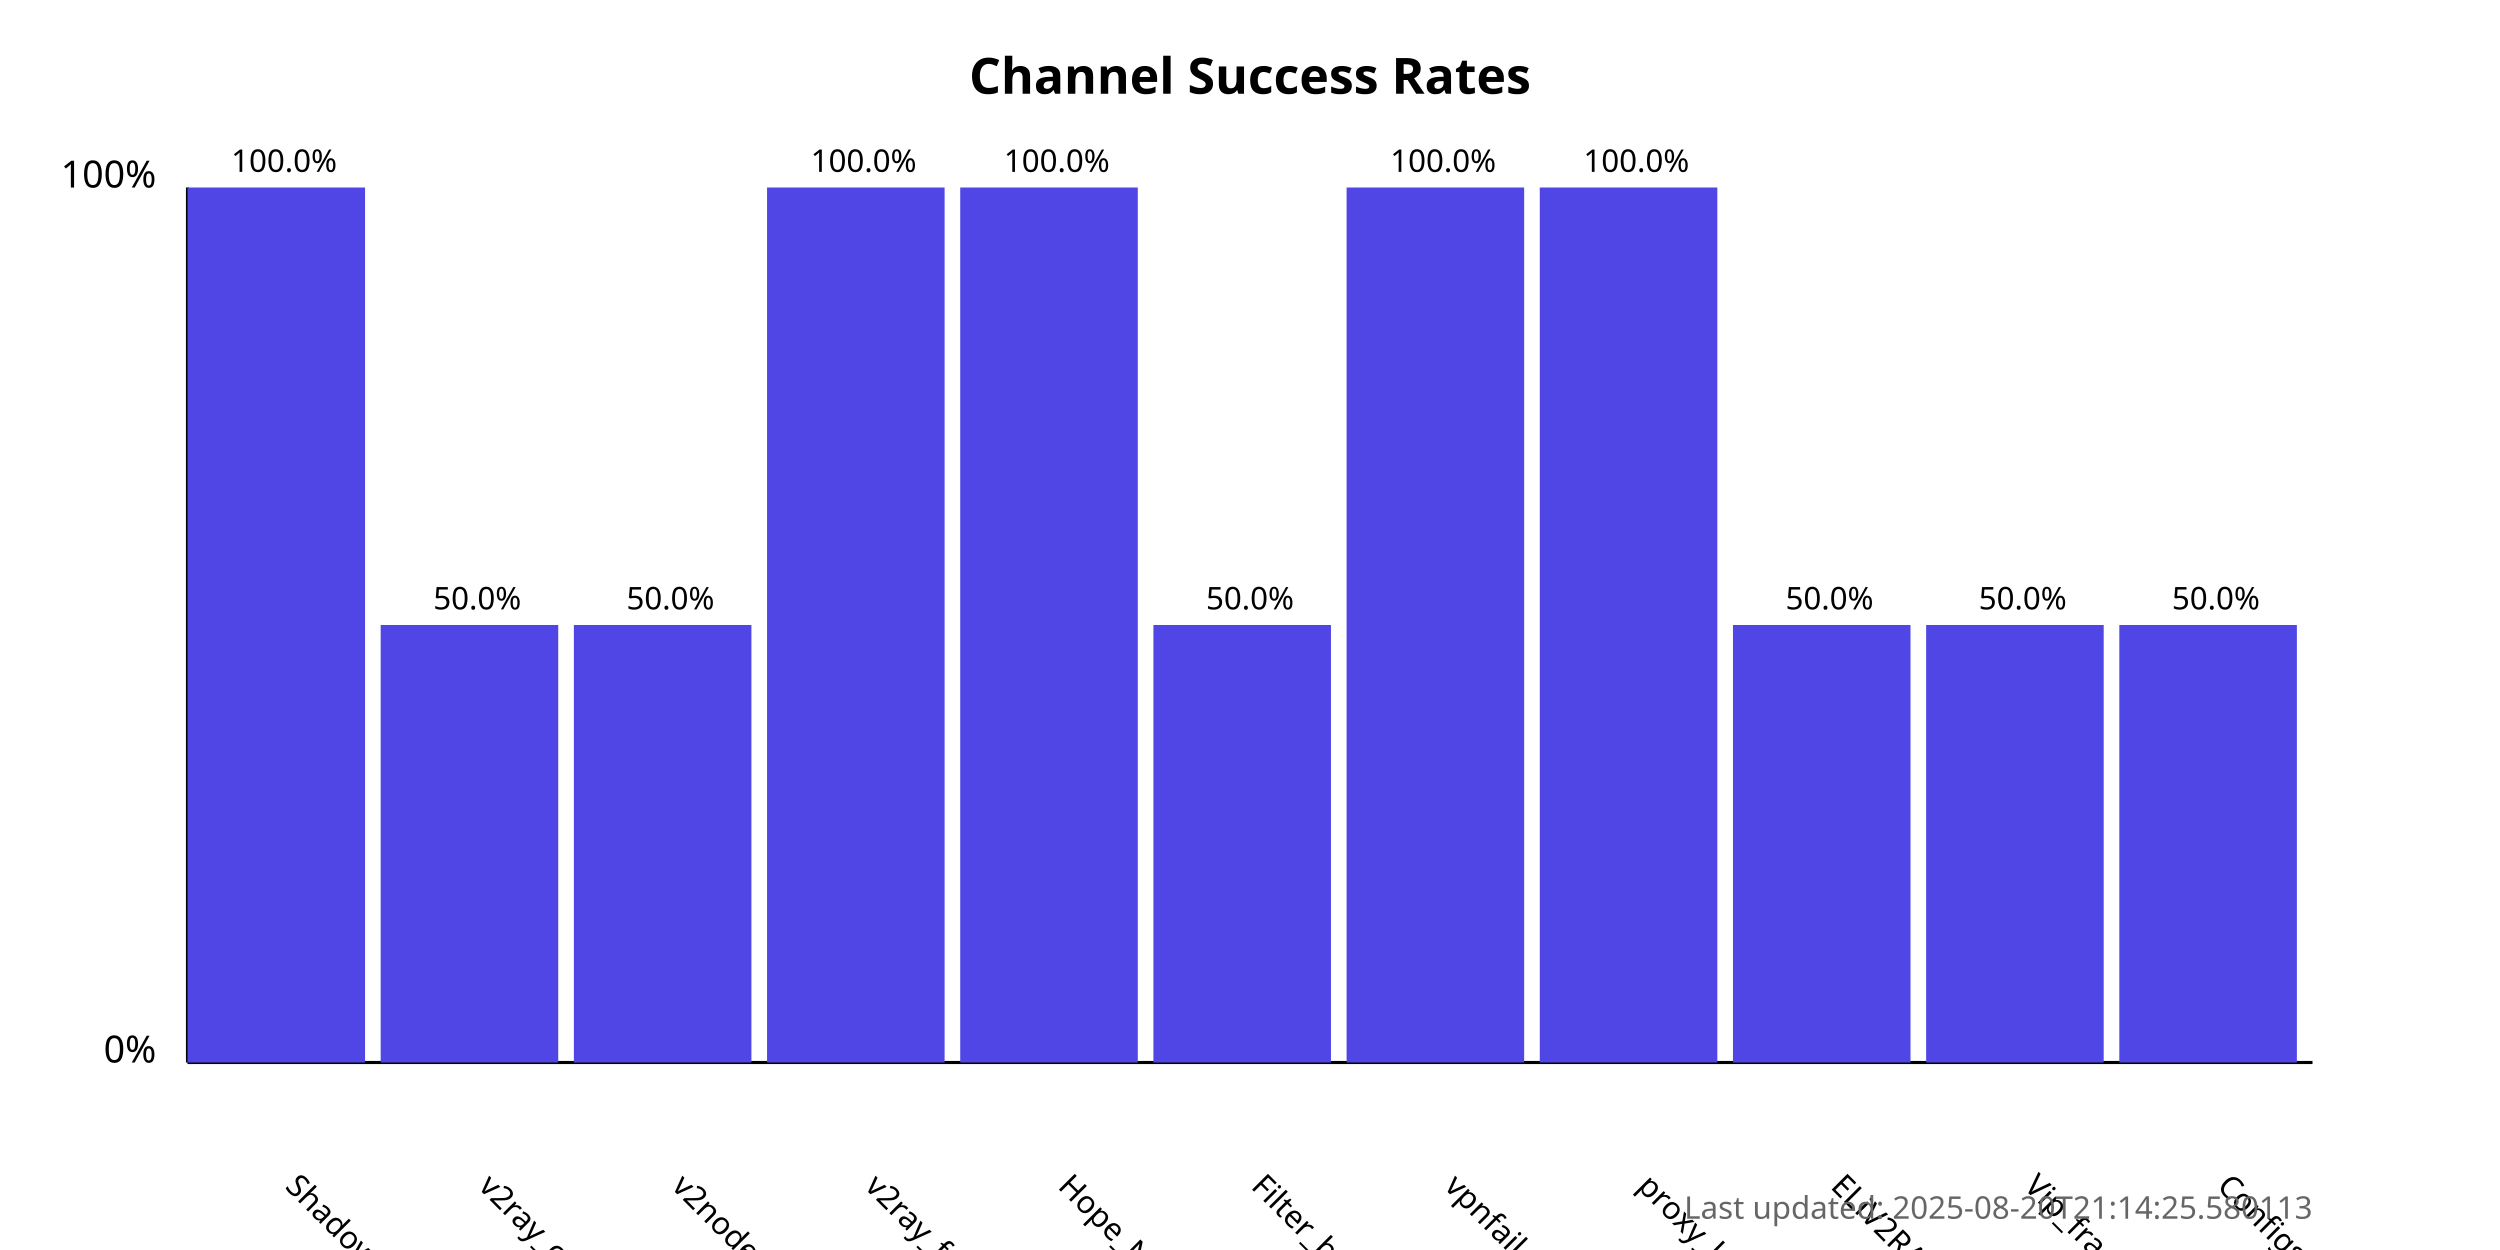
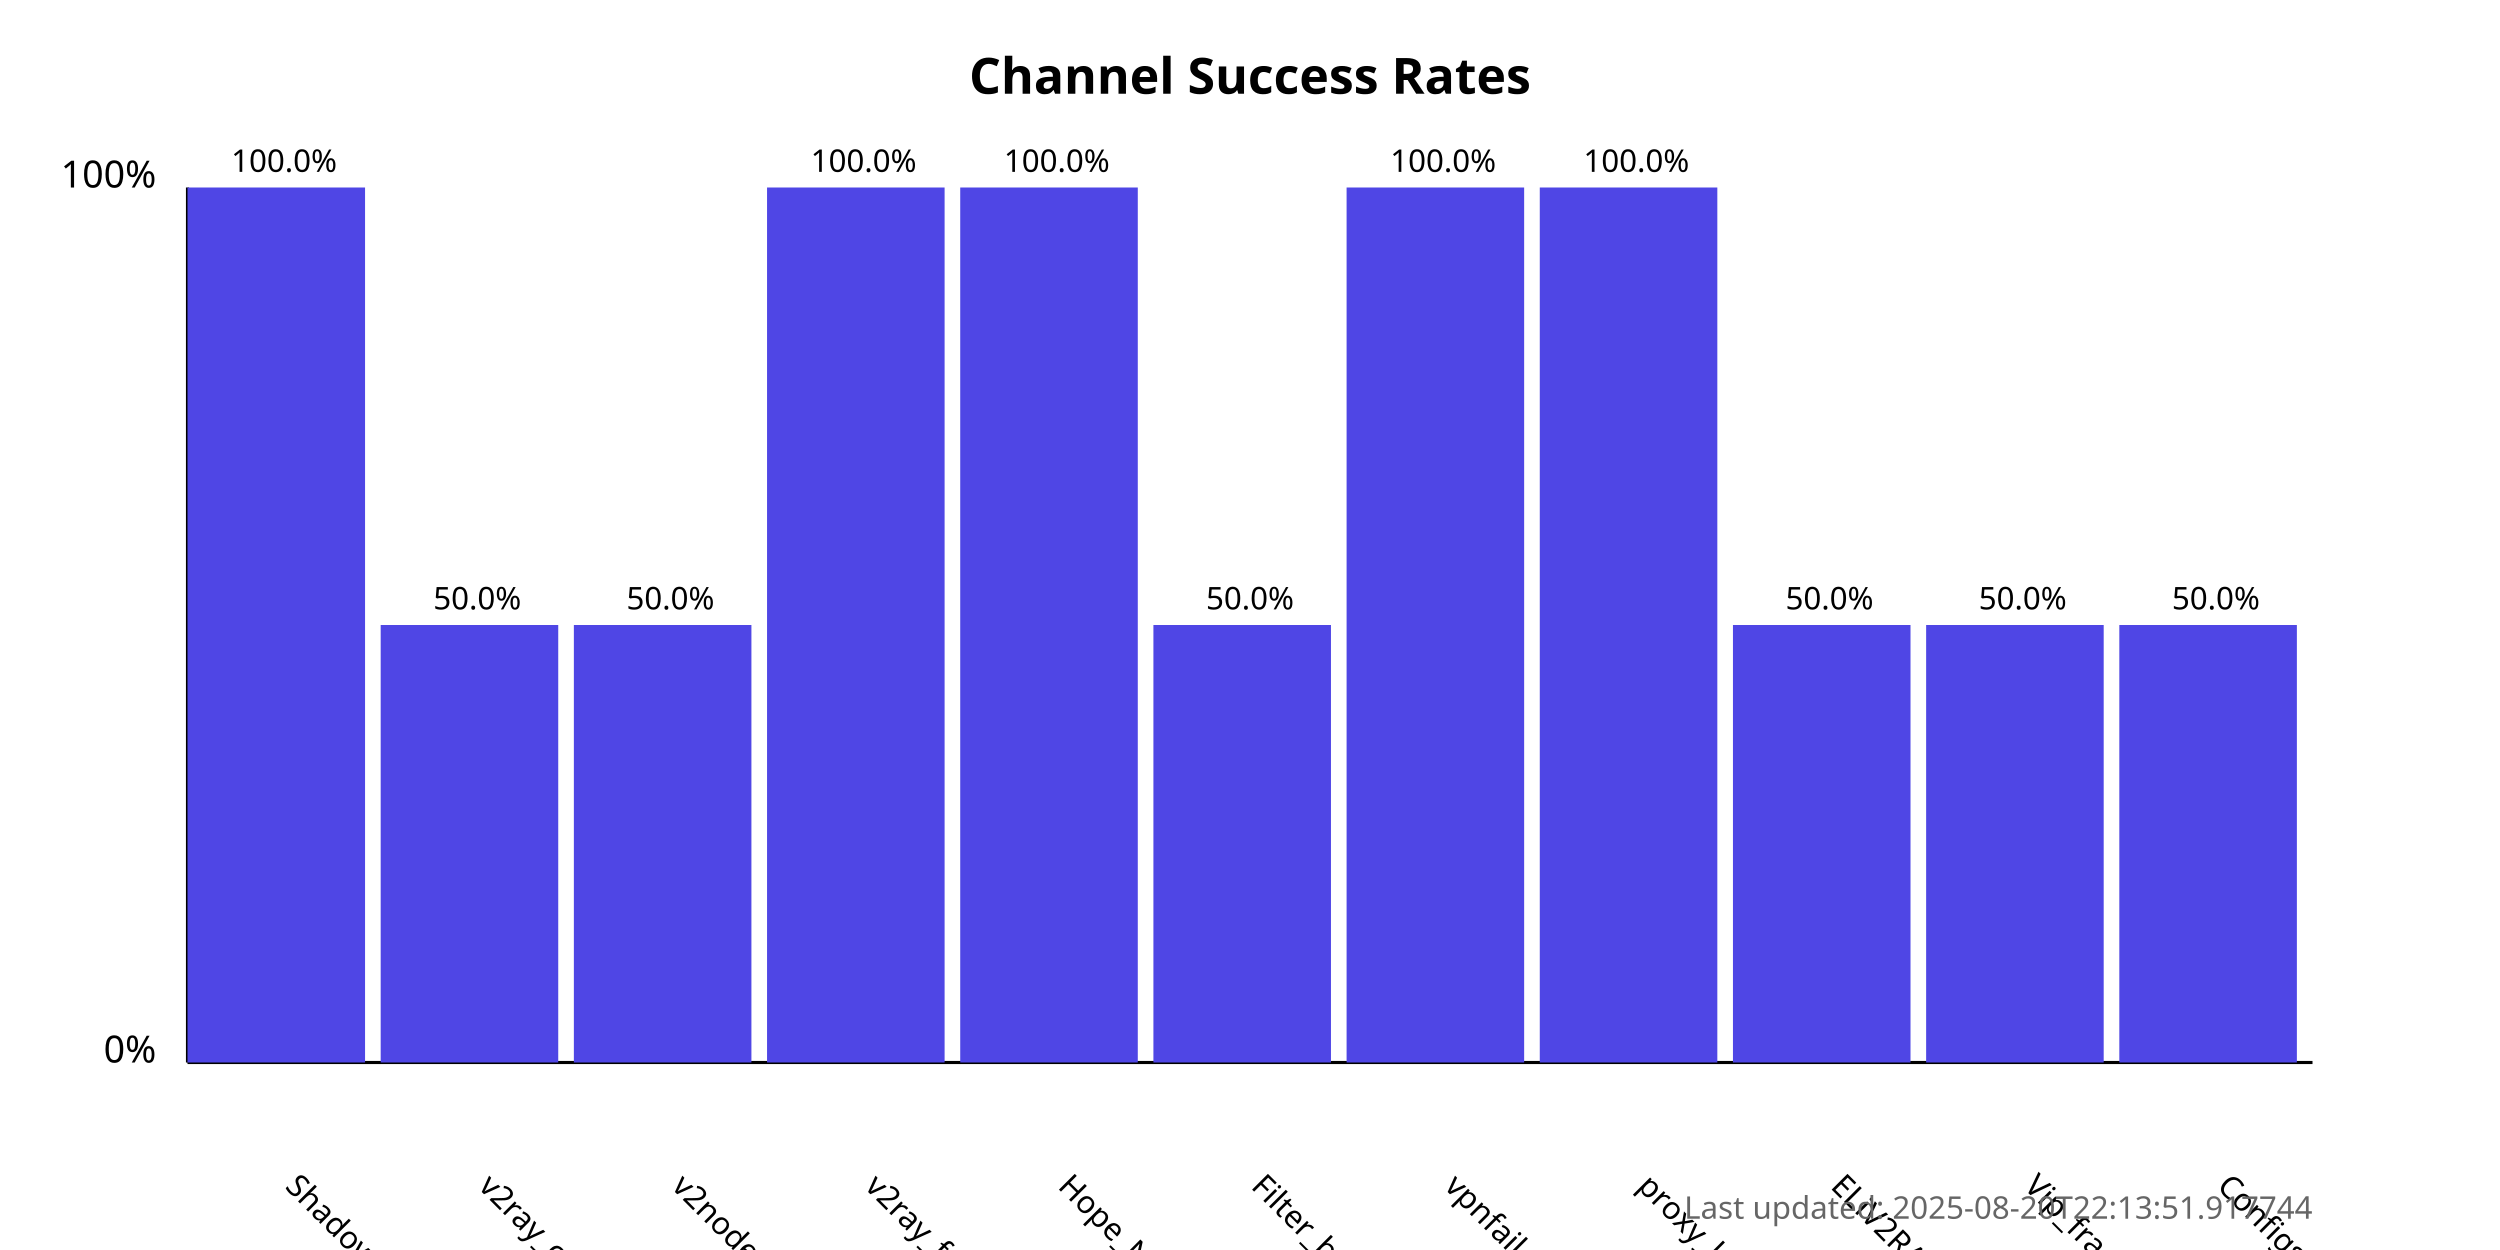
<svg xmlns="http://www.w3.org/2000/svg" width="800" height="400">
  <style>
            .chart-title { font: bold 16px sans-serif; }
            .axis-label { font: 12px sans-serif; }
            .tick-label { font: 10px sans-serif; }
            .bar { fill: #4f46e5; }
            .bar:hover { fill: #6366f1; }
            .timestamp { font: 10px sans-serif; fill: #666; }
        </style>
  <text x="400.0" y="30" text-anchor="middle" class="chart-title">
            Channel Success Rates
        </text>
  <line x1="60" y1="340" x2="60" y2="60" stroke="black" stroke-width="1" />
  <line x1="60" y1="340" x2="740" y2="340" stroke="black" stroke-width="1" />
  <text x="50" y="340" text-anchor="end" class="axis-label">0%</text>
  <text x="50" y="60" text-anchor="end" class="axis-label">100%</text>
  <g>
    <rect x="60" y="60.0" width="56.818" height="280.0" class="bar" />
    <text x="90.909" y="380" transform="rotate(45, 90.90909, 380)" text-anchor="start" class="tick-label">
                ShadowProxy66
            </text>
    <text x="90.909" y="55.0" text-anchor="middle" class="tick-label">
                100.0%
            </text>
  </g>
  <g>
    <rect x="121.818" y="200.0" width="56.818" height="140.0" class="bar" />
    <text x="152.727" y="380" transform="rotate(45, 152.7273, 380)" text-anchor="start" class="tick-label">
                v2ray_configs_pool
            </text>
    <text x="152.727" y="195.0" text-anchor="middle" class="tick-label">
                50.0%
            </text>
  </g>
  <g>
    <rect x="183.636" y="200.0" width="56.818" height="140.0" class="bar" />
    <text x="214.545" y="380" transform="rotate(45, 214.5455, 380)" text-anchor="start" class="tick-label">
                v2nodes
            </text>
    <text x="214.545" y="195.0" text-anchor="middle" class="tick-label">
                50.0%
            </text>
  </g>
  <g>
    <rect x="245.455" y="60.0" width="56.818" height="280.0" class="bar" />
    <text x="276.364" y="380" transform="rotate(45, 276.3636, 380)" text-anchor="start" class="tick-label">
                v2ray_free_conf
            </text>
    <text x="276.364" y="55.0" text-anchor="middle" class="tick-label">
                100.0%
            </text>
  </g>
  <g>
    <rect x="307.273" y="60.0" width="56.818" height="280.0" class="bar" />
    <text x="338.182" y="380" transform="rotate(45, 338.1818, 380)" text-anchor="start" class="tick-label">
                Hope_Net
            </text>
    <text x="338.182" y="55.0" text-anchor="middle" class="tick-label">
                100.0%
            </text>
  </g>
  <g>
    <rect x="369.091" y="200.0" width="56.818" height="140.0" class="bar" />
    <text x="400.0" y="380" transform="rotate(45, 400.0, 380)" text-anchor="start" class="tick-label">
                Filter_breaker
            </text>
    <text x="400.0" y="195.0" text-anchor="middle" class="tick-label">
                50.0%
            </text>
  </g>
  <g>
    <rect x="430.909" y="60.0" width="56.818" height="280.0" class="bar" />
    <text x="461.818" y="380" transform="rotate(45, 461.8182, 380)" text-anchor="start" class="tick-label">
                vpnfail_vless
            </text>
    <text x="461.818" y="55.0" text-anchor="middle" class="tick-label">
                100.0%
            </text>
  </g>
  <g>
    <rect x="492.727" y="60.0" width="56.818" height="280.0" class="bar" />
    <text x="523.636" y="380" transform="rotate(45, 523.6364, 380)" text-anchor="start" class="tick-label">
                proxy_kafee
            </text>
    <text x="523.636" y="55.0" text-anchor="middle" class="tick-label">
                100.0%
            </text>
  </g>
  <g>
    <rect x="554.545" y="200.0" width="56.818" height="140.0" class="bar" />
    <text x="585.455" y="380" transform="rotate(45, 585.4545, 380)" text-anchor="start" class="tick-label">
                ELiV2RAY
            </text>
    <text x="585.455" y="195.0" text-anchor="middle" class="tick-label">
                50.0%
            </text>
  </g>
  <g>
    <rect x="616.364" y="200.0" width="56.818" height="140.0" class="bar" />
    <text x="647.273" y="380" transform="rotate(45, 647.2727, 380)" text-anchor="start" class="tick-label">
                Vip_fragment_v2ray
            </text>
    <text x="647.273" y="195.0" text-anchor="middle" class="tick-label">
                50.0%
            </text>
  </g>
  <g>
    <rect x="678.182" y="200.0" width="56.818" height="140.0" class="bar" />
    <text x="709.091" y="380" transform="rotate(45, 709.0909, 380)" text-anchor="start" class="tick-label">
                ConfigsHubPlus
            </text>
    <text x="709.091" y="195.0" text-anchor="middle" class="tick-label">
                50.0%
            </text>
  </g>
  <text x="740" y="390" text-anchor="end" class="timestamp">
-             Last updated: 2025-08-20T21:14:25.580113
+             Last updated: 2025-08-20T22:13:51.917744
        </text>
</svg>
